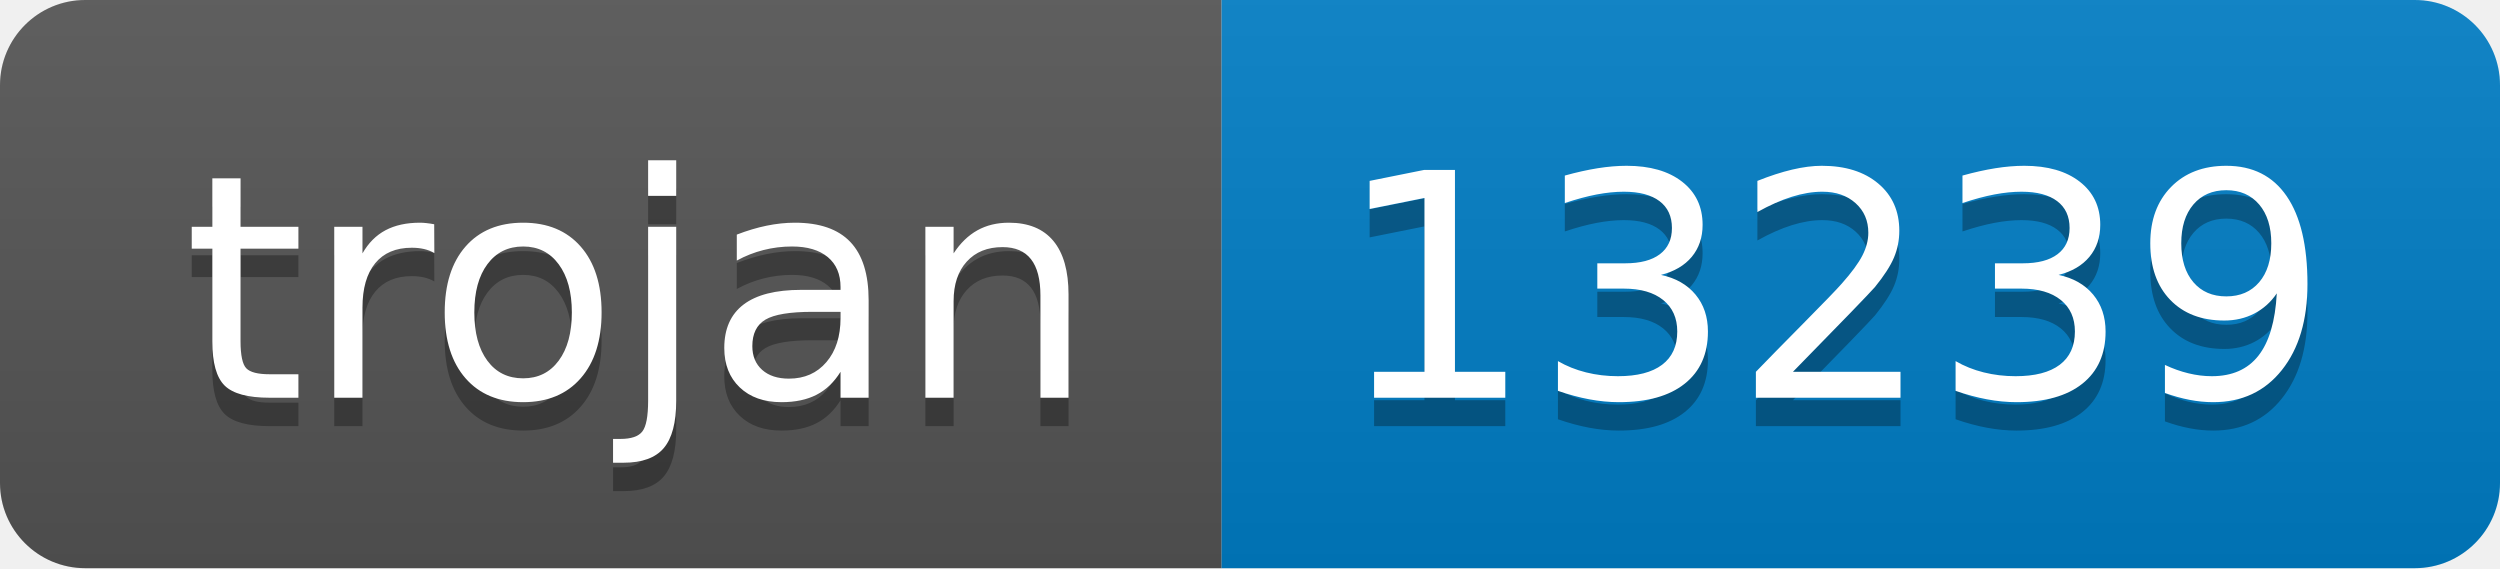
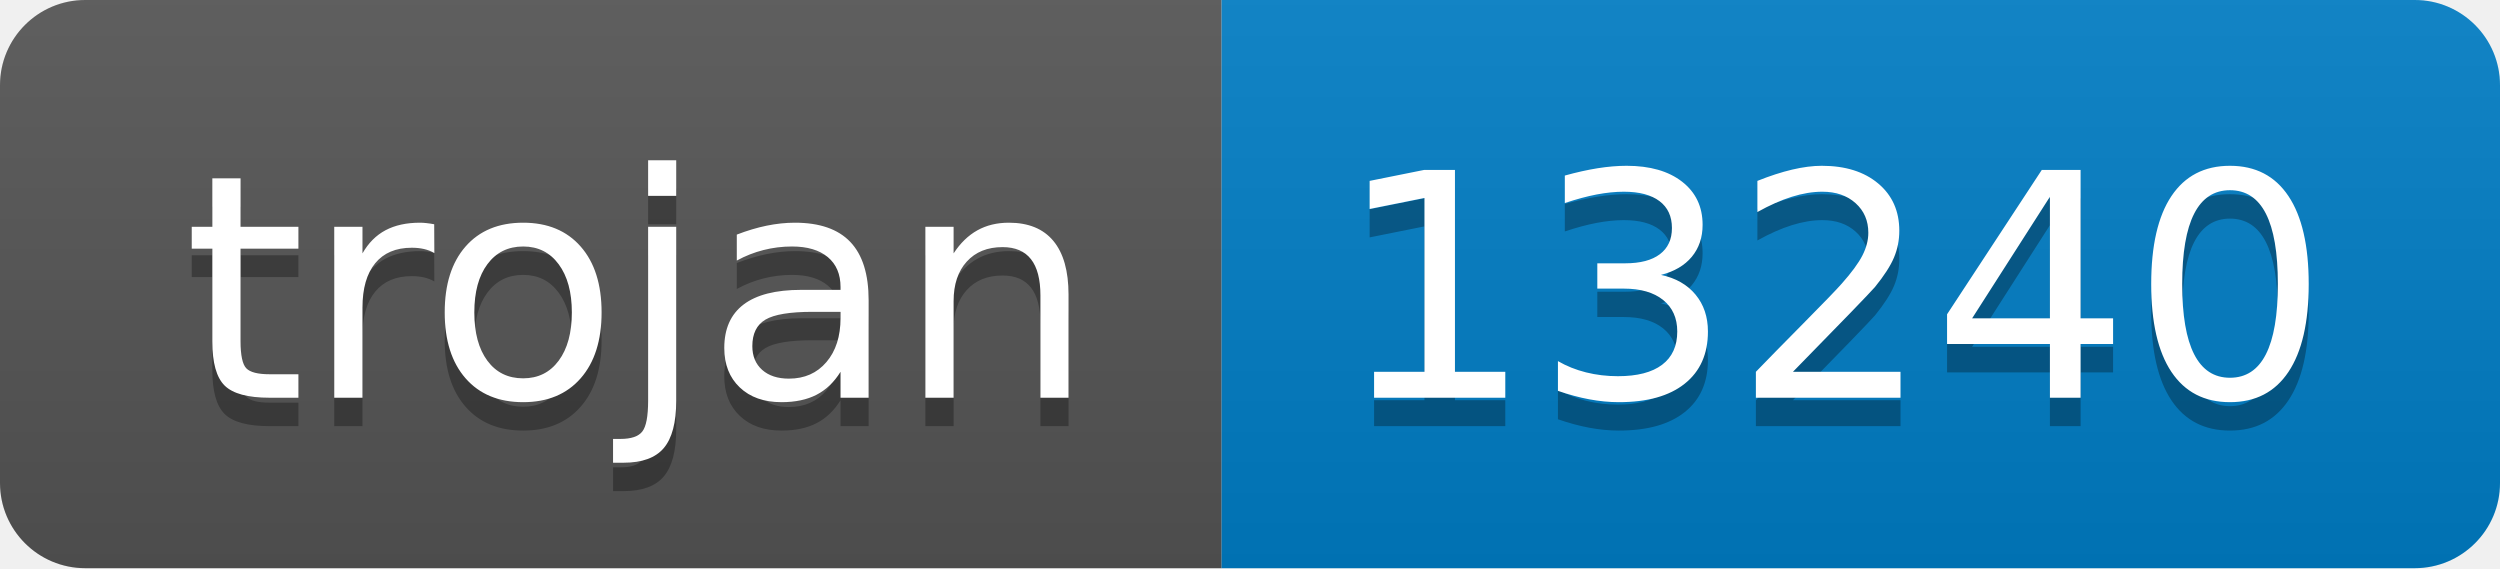
- <svg xmlns="http://www.w3.org/2000/svg" width="88" height="20" role="img" aria-label="trojan: 13239">
+ <svg xmlns="http://www.w3.org/2000/svg" width="88" height="20" role="img" aria-label="trojan: 13240">
  <linearGradient id="s" x2="0" y2="100%">
    <stop offset="0" stop-color="#bbb" stop-opacity=".1" />
    <stop offset="1" stop-opacity=".1" />
  </linearGradient>
  <clipPath id="r">
    <rect width="88" height="20" rx="3" fill="#fff" />
  </clipPath>
  <g clip-path="url(#r)">
    <rect width="43" height="20" fill="#555" />
    <rect x="43" width="45" height="20" fill="#007ec6" />
    <rect width="88" height="20" fill="url(#s)" />
  </g>
  <g fill="#fff" text-anchor="middle" font-family="Verdana,Geneva,DejaVu Sans,sans-serif" text-rendering="geometricPrecision" font-size="110">
    <text aria-hidden="true" x="225" y="150" fill="#010101" fill-opacity=".3" transform="scale(.1)" textLength="330">trojan</text>
    <text x="225" y="140" transform="scale(.1)" fill="#fff" textLength="330">trojan</text>
-     <text aria-hidden="true" x="645" y="150" fill="#010101" fill-opacity=".3" transform="scale(.1)" textLength="350">13239</text>
-     <text x="645" y="140" transform="scale(.1)" fill="#fff" textLength="350">13239</text>
+     <text aria-hidden="true" x="645" y="150" fill="#010101" fill-opacity=".3" transform="scale(.1)" textLength="350">13240</text>
+     <text x="645" y="140" transform="scale(.1)" fill="#fff" textLength="350">13240</text>
  </g>
</svg>
